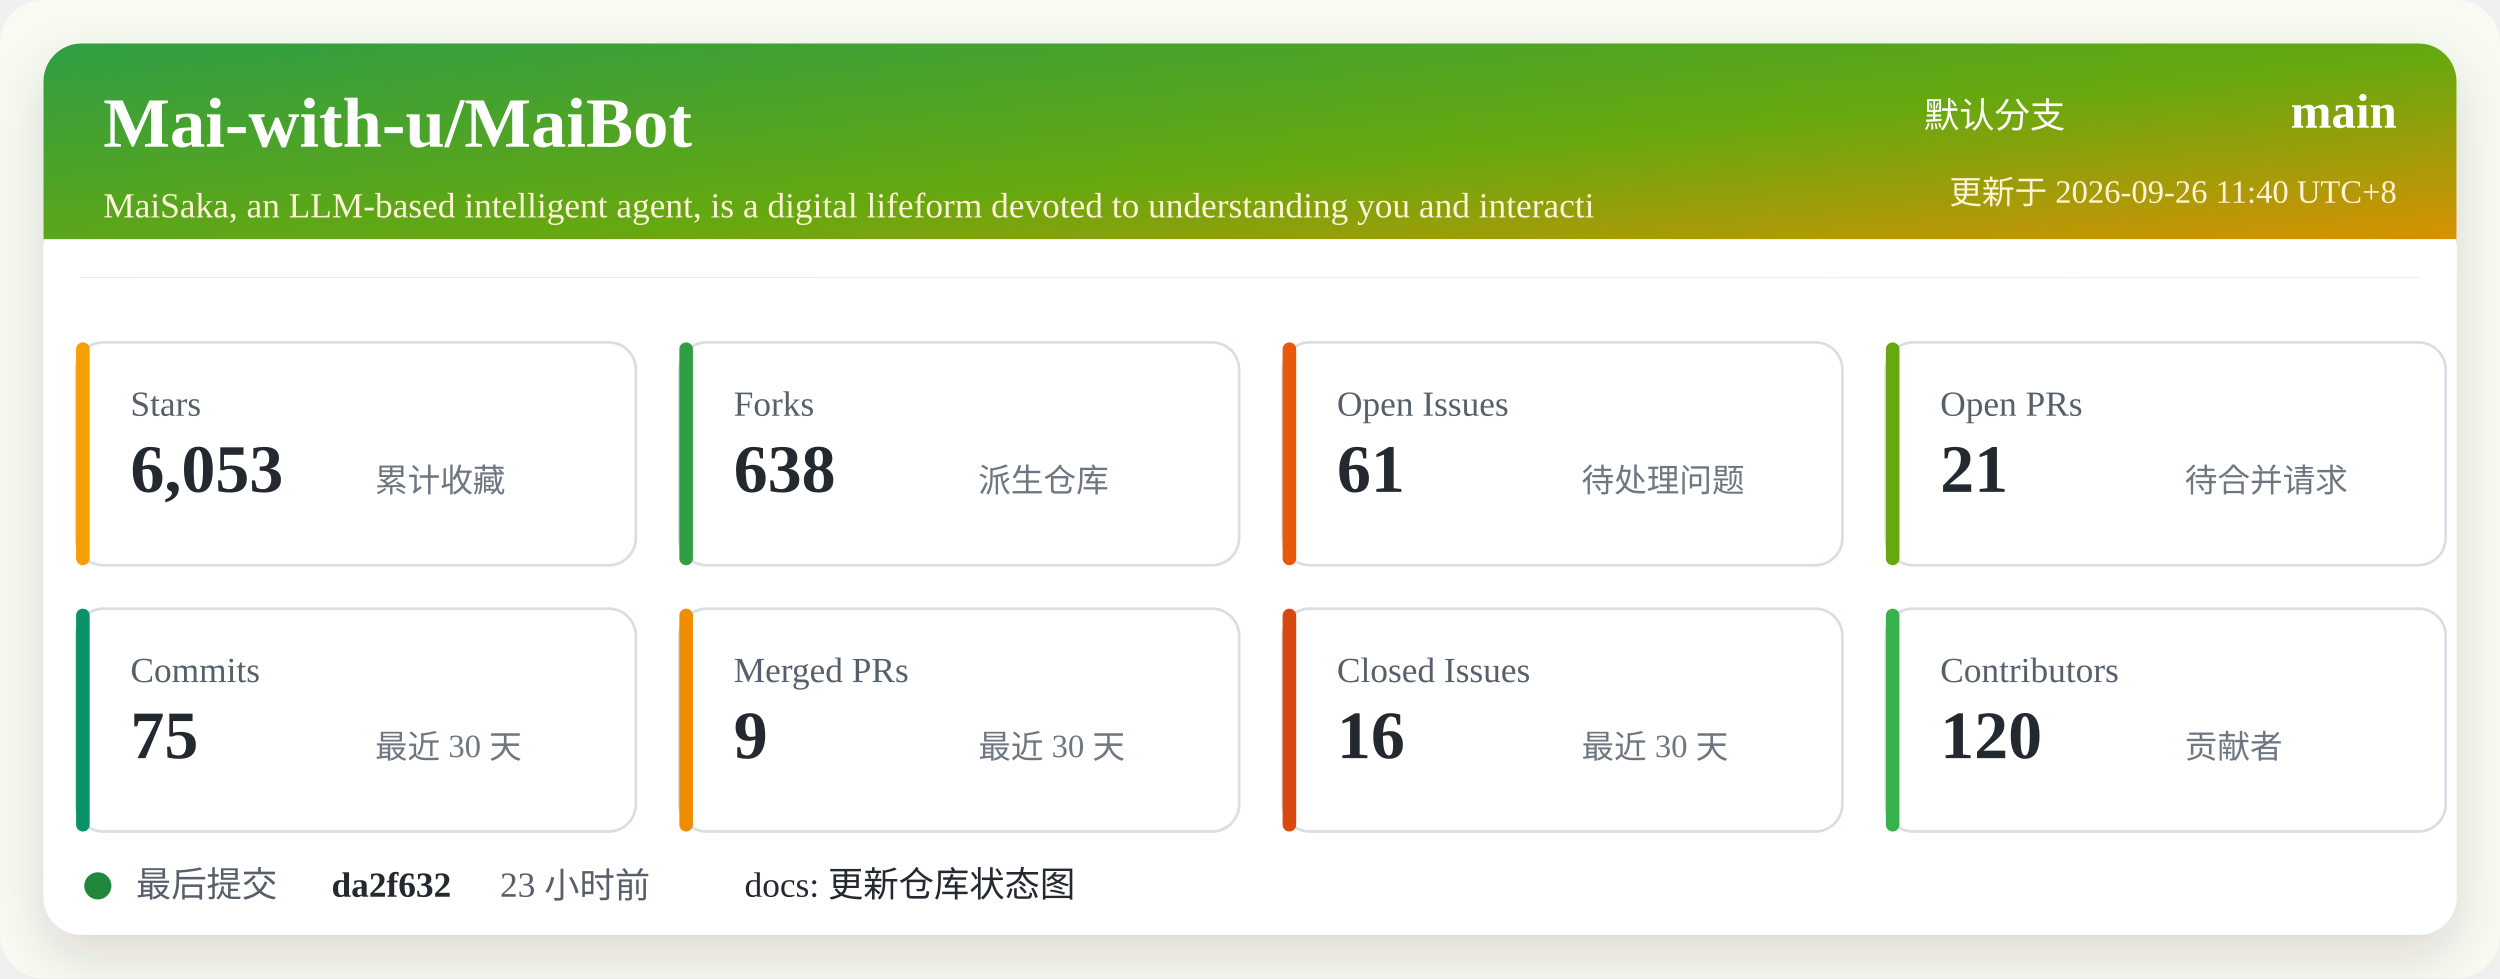
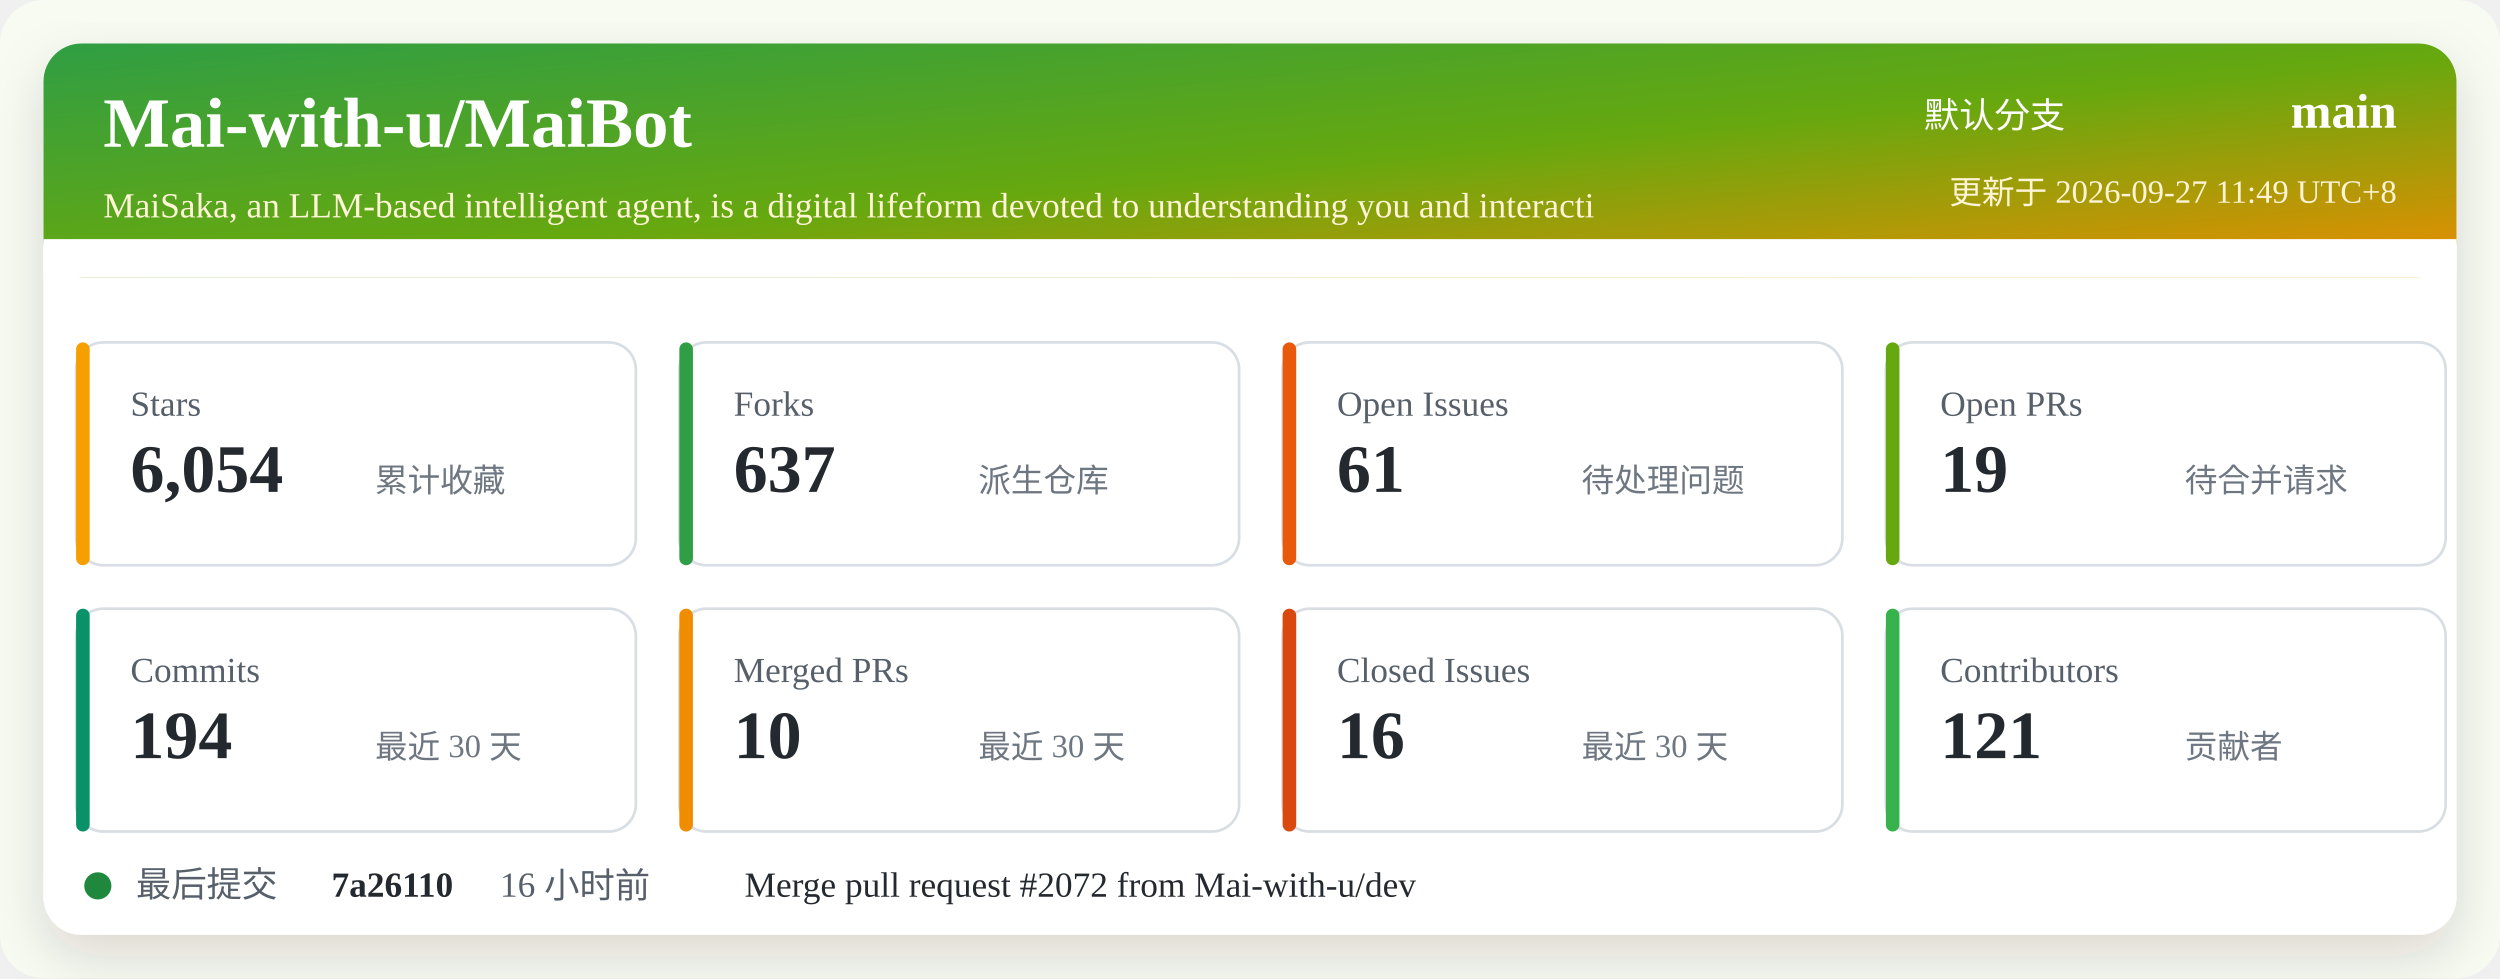
<svg xmlns="http://www.w3.org/2000/svg" width="920" height="360" viewBox="0 0 920 360" role="img" aria-labelledby="title desc">
  <defs>
    <linearGradient id="header" x1="0" x2="1" y1="0" y2="1">
      <stop offset="0%" stop-color="#2f9e44" />
      <stop offset="52%" stop-color="#66a80f" />
      <stop offset="100%" stop-color="#f08c00" />
    </linearGradient>
    <filter id="shadow" x="-5%" y="-5%" width="110%" height="110%">
      <feDropShadow dx="0" dy="8" stdDeviation="10" flood-color="#2b2318" flood-opacity="0.14" />
    </filter>
  </defs>
  <rect width="920" height="360" rx="16" fill="#f7fbf2" />
  <rect x="16" y="16" width="888" height="328" rx="14" fill="#ffffff" filter="url(#shadow)" />
  <rect x="16" y="16" width="888" height="86" rx="14" fill="url(#header)" />
  <path d="M16 88 H904 V102 H16 Z" fill="#ffffff" />
  <text x="38" y="54" fill="#ffffff" font-size="26" font-weight="700">Mai-with-u/MaiBot</text>
  <text x="38" y="80" fill="#fff4d6" font-size="13">MaiSaka, an LLM-based intelligent agent, is a digital lifeform devoted to understanding you and interacti</text>
  <text x="760" y="47" fill="#ffffff" font-size="13" text-anchor="end">默认分支</text>
  <text x="882" y="47" fill="#ffffff" font-size="18" font-weight="700" text-anchor="end">main</text>
-   <text x="882" y="75" fill="#fff4d6" font-size="12" text-anchor="end">更新于 2026-09-26 11:40 UTC+8</text>
+   <text x="882" y="75" fill="#fff4d6" font-size="12" text-anchor="end">更新于 2026-09-27 11:49 UTC+8</text>
  <g transform="translate(28 126)">
    <rect width="206" height="82" rx="10" fill="#ffffff" stroke="#d8dee4" />
    <rect x="0" y="0" width="5" height="82" rx="2.5" fill="#f59f00" />
    <text x="20" y="27" fill="#57606a" font-size="13">Stars</text>
-     <text x="20" y="55" fill="#24292f" font-size="25" font-weight="700">6,053</text>
+     <text x="20" y="55" fill="#24292f" font-size="25" font-weight="700">6,054</text>
    <text x="110" y="55" fill="#6e7781" font-size="12">累计收藏</text>
  </g>
  <g transform="translate(250 126)">
    <rect width="206" height="82" rx="10" fill="#ffffff" stroke="#d8dee4" />
    <rect x="0" y="0" width="5" height="82" rx="2.5" fill="#2f9e44" />
    <text x="20" y="27" fill="#57606a" font-size="13">Forks</text>
-     <text x="20" y="55" fill="#24292f" font-size="25" font-weight="700">638</text>
+     <text x="20" y="55" fill="#24292f" font-size="25" font-weight="700">637</text>
    <text x="110" y="55" fill="#6e7781" font-size="12">派生仓库</text>
  </g>
  <g transform="translate(472 126)">
    <rect width="206" height="82" rx="10" fill="#ffffff" stroke="#d8dee4" />
    <rect x="0" y="0" width="5" height="82" rx="2.5" fill="#e8590c" />
    <text x="20" y="27" fill="#57606a" font-size="13">Open Issues</text>
    <text x="20" y="55" fill="#24292f" font-size="25" font-weight="700">61</text>
    <text x="110" y="55" fill="#6e7781" font-size="12">待处理问题</text>
  </g>
  <g transform="translate(694 126)">
    <rect width="206" height="82" rx="10" fill="#ffffff" stroke="#d8dee4" />
    <rect x="0" y="0" width="5" height="82" rx="2.5" fill="#66a80f" />
    <text x="20" y="27" fill="#57606a" font-size="13">Open PRs</text>
-     <text x="20" y="55" fill="#24292f" font-size="25" font-weight="700">21</text>
+     <text x="20" y="55" fill="#24292f" font-size="25" font-weight="700">19</text>
    <text x="110" y="55" fill="#6e7781" font-size="12">待合并请求</text>
  </g>
  <g transform="translate(28 224)">
    <rect width="206" height="82" rx="10" fill="#ffffff" stroke="#d8dee4" />
    <rect x="0" y="0" width="5" height="82" rx="2.5" fill="#099268" />
    <text x="20" y="27" fill="#57606a" font-size="13">Commits</text>
-     <text x="20" y="55" fill="#24292f" font-size="25" font-weight="700">75</text>
+     <text x="20" y="55" fill="#24292f" font-size="25" font-weight="700">194</text>
    <text x="110" y="55" fill="#6e7781" font-size="12">最近 30 天</text>
  </g>
  <g transform="translate(250 224)">
    <rect width="206" height="82" rx="10" fill="#ffffff" stroke="#d8dee4" />
    <rect x="0" y="0" width="5" height="82" rx="2.5" fill="#f08c00" />
    <text x="20" y="27" fill="#57606a" font-size="13">Merged PRs</text>
-     <text x="20" y="55" fill="#24292f" font-size="25" font-weight="700">9</text>
+     <text x="20" y="55" fill="#24292f" font-size="25" font-weight="700">10</text>
    <text x="110" y="55" fill="#6e7781" font-size="12">最近 30 天</text>
  </g>
  <g transform="translate(472 224)">
    <rect width="206" height="82" rx="10" fill="#ffffff" stroke="#d8dee4" />
    <rect x="0" y="0" width="5" height="82" rx="2.5" fill="#d9480f" />
    <text x="20" y="27" fill="#57606a" font-size="13">Closed Issues</text>
    <text x="20" y="55" fill="#24292f" font-size="25" font-weight="700">16</text>
    <text x="110" y="55" fill="#6e7781" font-size="12">最近 30 天</text>
  </g>
  <g transform="translate(694 224)">
    <rect width="206" height="82" rx="10" fill="#ffffff" stroke="#d8dee4" />
    <rect x="0" y="0" width="5" height="82" rx="2.5" fill="#37b24d" />
    <text x="20" y="27" fill="#57606a" font-size="13">Contributors</text>
-     <text x="20" y="55" fill="#24292f" font-size="25" font-weight="700">120</text>
+     <text x="20" y="55" fill="#24292f" font-size="25" font-weight="700">121</text>
    <text x="110" y="55" fill="#6e7781" font-size="12">贡献者</text>
  </g>
  <g transform="translate(28 318)">
    <circle cx="8" cy="8" r="5" fill="#1f883d" />
    <text x="22" y="12" fill="#57606a" font-size="13">最后提交</text>
-     <text x="94" y="12" fill="#24292f" font-size="13" font-weight="700">da2f632</text>
-     <text x="156" y="12" fill="#57606a" font-size="13">23 小时前</text>
-     <text x="246" y="12" fill="#24292f" font-size="13">docs: 更新仓库状态图</text>
+     <text x="94" y="12" fill="#24292f" font-size="13" font-weight="700">7a26110</text>
+     <text x="156" y="12" fill="#57606a" font-size="13">16 小时前</text>
+     <text x="246" y="12" fill="#24292f" font-size="13">Merge pull request #2072 from Mai-with-u/dev</text>
  </g>
</svg>
